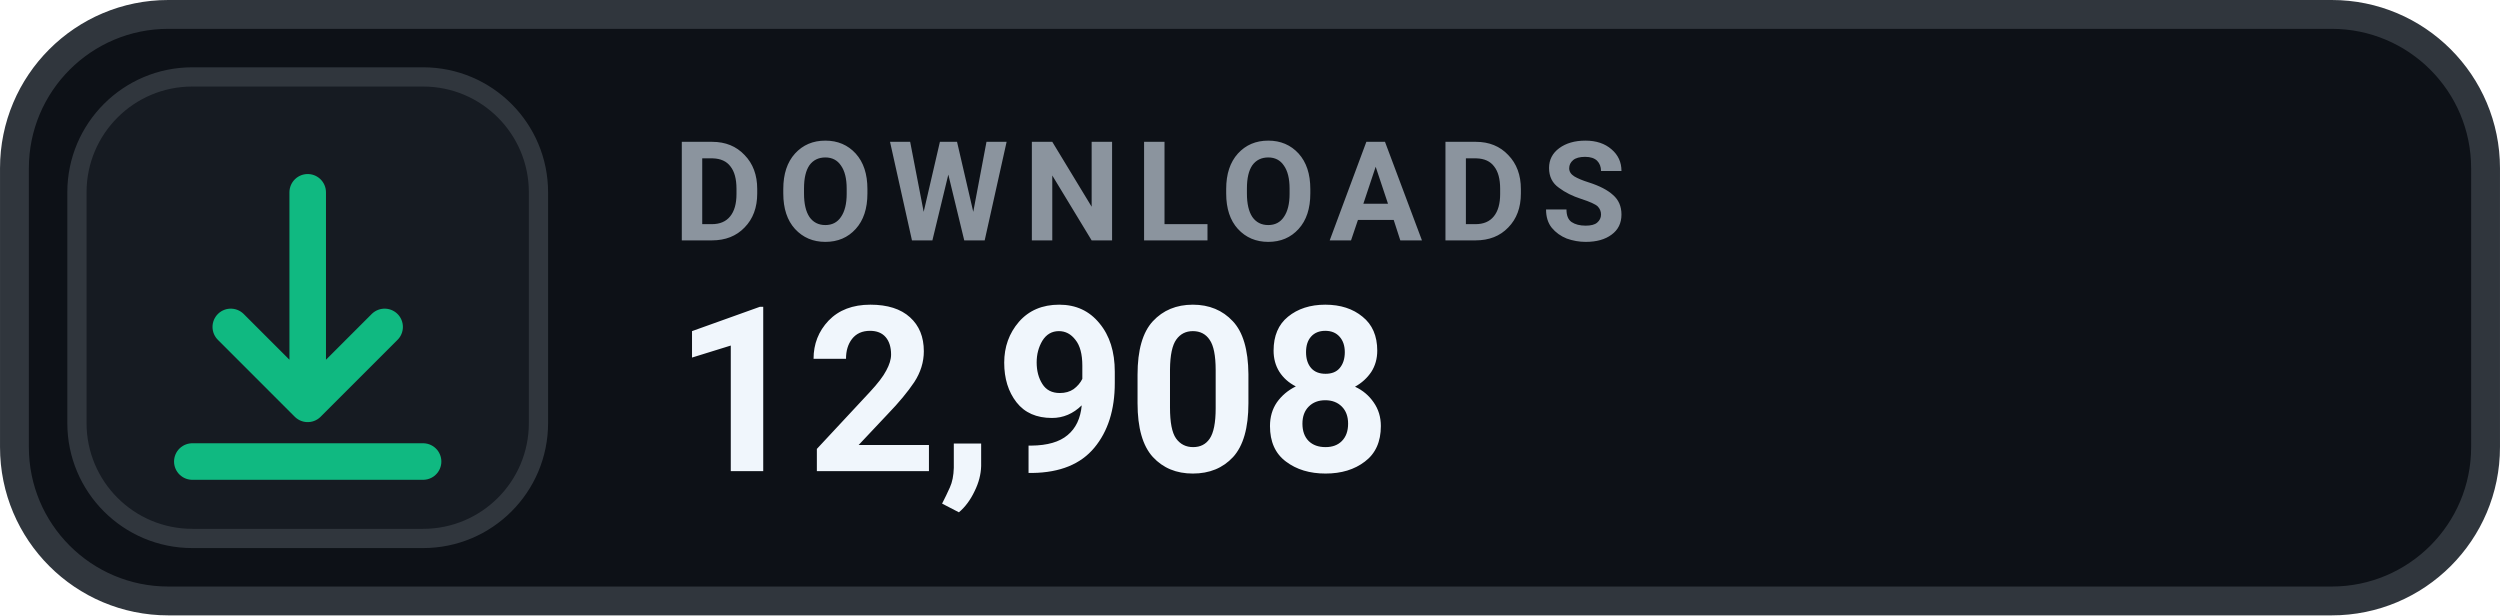
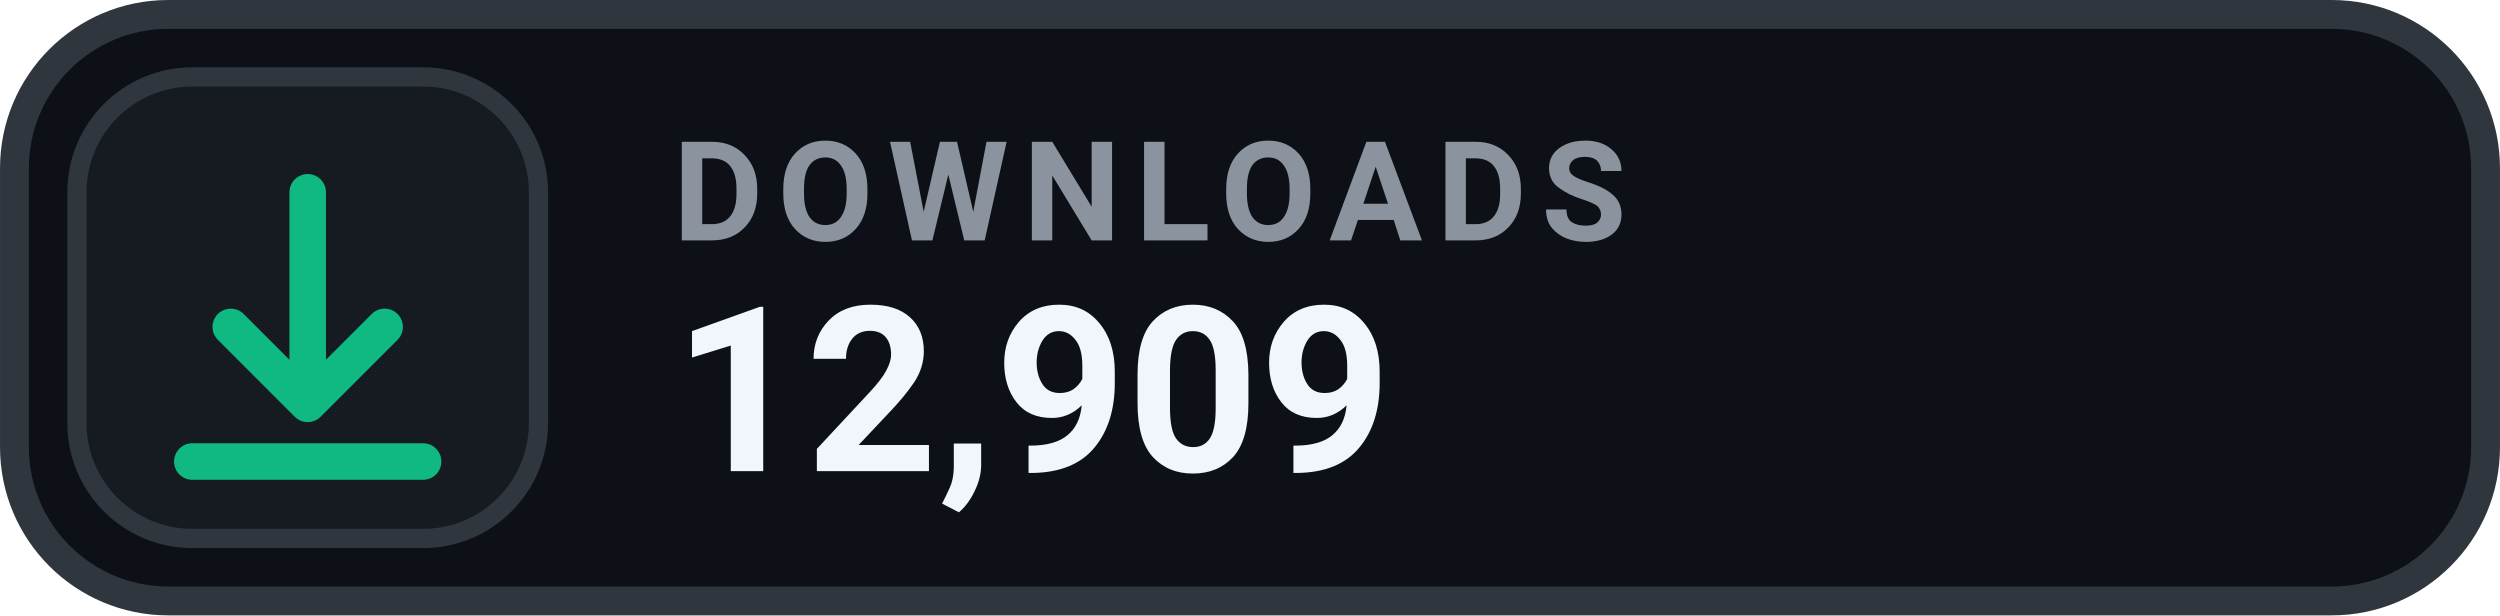
- <svg xmlns="http://www.w3.org/2000/svg" width="126" height="31.015" viewBox="0 0 130 32" role="img" aria-label="DOWNLOADS 12,908">
+ <svg xmlns="http://www.w3.org/2000/svg" width="126" height="31.015" viewBox="0 0 130 32" role="img" aria-label="DOWNLOADS 12,909">
  <rect x=".75" y=".75" width="128.5" height="30.5" rx="8" fill="#0D1117" stroke="#30363D" stroke-width="1.5" />
  <rect x="4" y="4" width="24" height="24" rx="6" fill="#161B22" stroke="#30363D" stroke-width="1" />
  <g transform="translate(16 16)" style="color:#10B981;">
    <path d="M0 -6 v11 m0 0 l4 -4 m-4 4 l-4 -4 M-6 8 h12" fill="none" stroke="currentColor" stroke-width="1.9" stroke-linecap="round" stroke-linejoin="round" />
  </g>
  <text x="35" y="12.5" fill="#8B949E" font-family="-apple-system,BlinkMacSystemFont,'Segoe UI',Roboto,Helvetica,Arial,sans-serif" font-size="7.2" font-weight="700" letter-spacing=".75">DOWNLOADS</text>
-   <text x="35" y="24.5" fill="#F0F6FC" font-family="-apple-system,BlinkMacSystemFont,'Segoe UI',Roboto,Helvetica,Arial,sans-serif" font-size="12" font-weight="700">12,908</text>
+   <text x="35" y="24.5" fill="#F0F6FC" font-family="-apple-system,BlinkMacSystemFont,'Segoe UI',Roboto,Helvetica,Arial,sans-serif" font-size="12" font-weight="700">12,909</text>
</svg>
